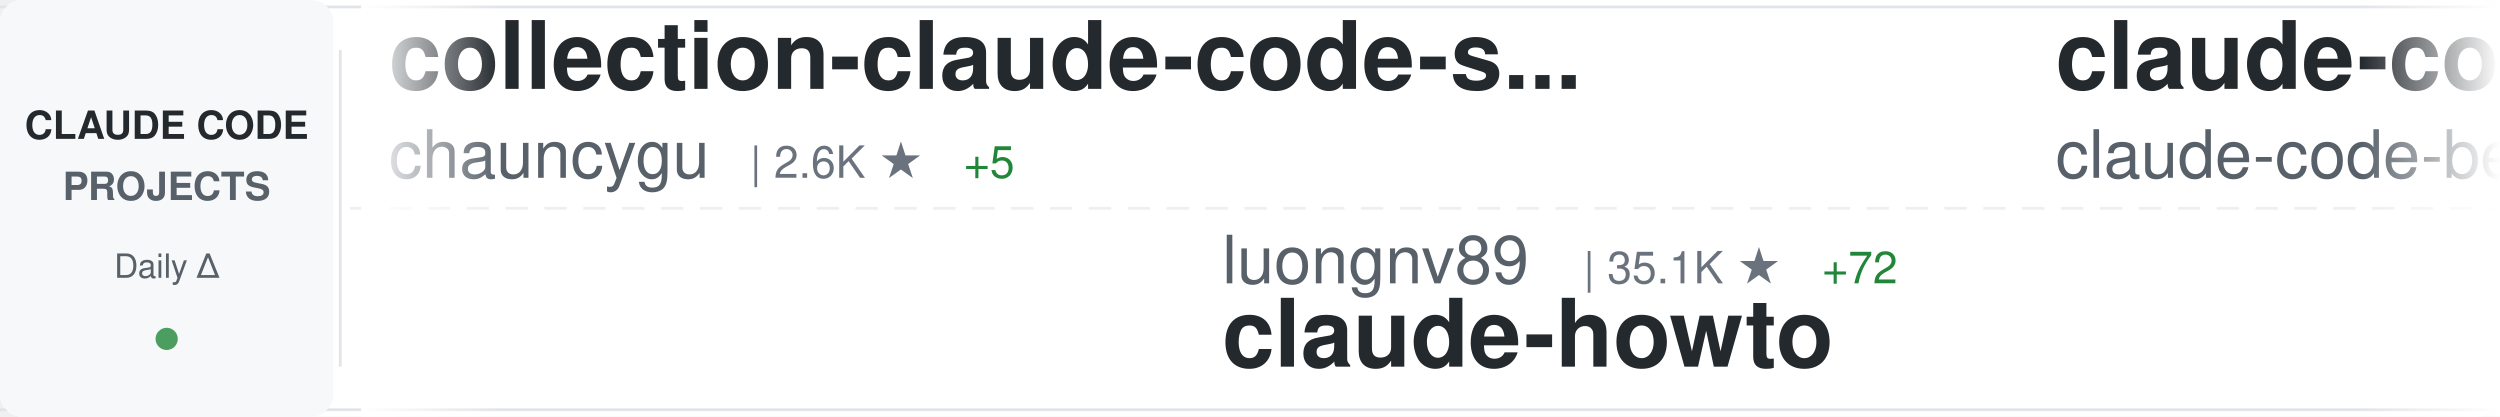
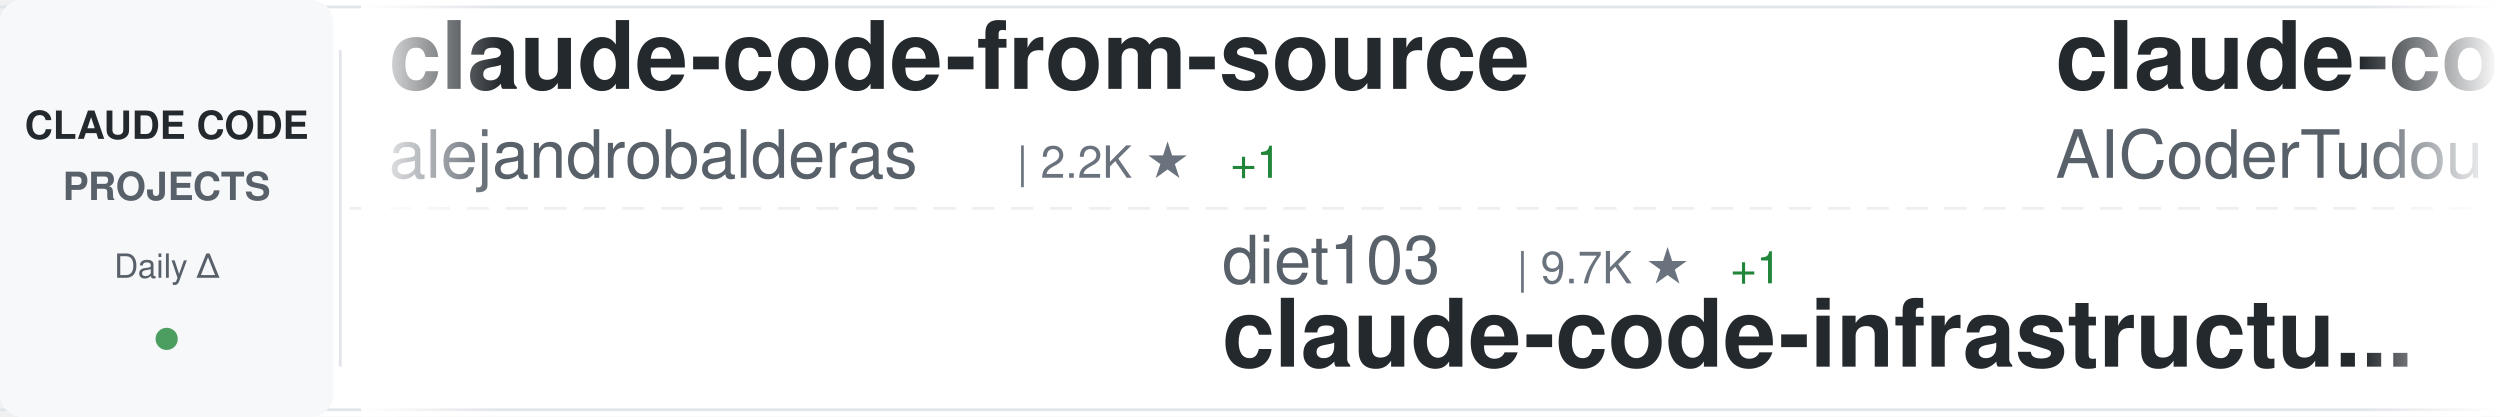
<svg xmlns="http://www.w3.org/2000/svg" width="900" height="150">
  <defs>
    <linearGradient id="awesomeLeftFade" x1="0%" y1="0%" x2="100%" y2="0%">
      <stop offset="0%" style="stop-color:#ffffff;stop-opacity:1" />
      <stop offset="100%" style="stop-color:#ffffff;stop-opacity:0" />
    </linearGradient>
    <linearGradient id="awesomeRightFade" x1="0%" y1="0%" x2="100%" y2="0%">
      <stop offset="0%" style="stop-color:#ffffff;stop-opacity:0" />
      <stop offset="100%" style="stop-color:#ffffff;stop-opacity:1" />
    </linearGradient>
  </defs>
  <rect width="900" height="150" fill="#ffffff" rx="8" />
  <rect x="0" y="2" width="900" height="1" fill="#e1e4e8" />
  <rect x="0" y="147" width="900" height="1" fill="#e1e4e8" />
  <line x1="0" y1="75" x2="900" y2="75" stroke="#e1e4e8" stroke-width="1" stroke-dasharray="8 6" opacity="0.6" />
  <rect x="0" y="0" width="120" height="150" fill="#f6f8fa" rx="8" />
  <text x="60" y="50" font-family="-apple-system, BlinkMacSystemFont, 'Segoe UI', Helvetica, Arial, sans-serif" font-size="14" font-weight="600" fill="#24292e" text-anchor="middle">CLAUDE CODE</text>
  <text x="60" y="72" font-family="-apple-system, BlinkMacSystemFont, 'Segoe UI', Helvetica, Arial, sans-serif" font-size="14" font-weight="600" fill="#586069" text-anchor="middle">PROJECTS</text>
  <text x="60" y="100" font-family="-apple-system, BlinkMacSystemFont, 'Segoe UI', Helvetica, Arial, sans-serif" font-size="12" font-weight="500" fill="#586069" text-anchor="middle">Daily Δ</text>
  <circle cx="60" cy="122" r="4" fill="#22863a" opacity="0.8" />
  <rect x="122" y="18" width="1" height="114" fill="#e1e4e8" />
  <clipPath id="awesomeTickerClip">
    <rect x="130" y="0" width="770" height="150" />
  </clipPath>
  <g clip-path="url(#awesomeTickerClip)">
    <g id="awesomeTickerItems">
      <animateTransform attributeName="transform" attributeType="XML" type="translate" from="0 0" to="-3000 0" dur="54s" repeatCount="indefinite" />
      <g transform="translate(0, 0)">
-         <text x="140" y="32" font-family="-apple-system, BlinkMacSystemFont, 'Segoe UI', Helvetica, Arial, sans-serif" font-size="34" font-weight="600" fill="#24292e">collection-claude-code-s...</text>
-         <text x="140" y="64" font-family="-apple-system, BlinkMacSystemFont, 'Segoe UI', Helvetica, Arial, sans-serif" font-size="24" font-weight="400" fill="#586069">chauncygu</text>
-         <text x="270" y="64" font-family="-apple-system, BlinkMacSystemFont, 'Segoe UI', Helvetica, Arial, sans-serif" font-size="16" font-weight="500" fill="#6a737d">| 2.6K ★</text>
+         <text x="140" y="32" font-family="-apple-system, BlinkMacSystemFont, 'Segoe UI', Helvetica, Arial, sans-serif" font-size="34" font-weight="600" fill="#24292e">claude-code-from-source</text>
+         <text x="140" y="64" font-family="-apple-system, BlinkMacSystemFont, 'Segoe UI', Helvetica, Arial, sans-serif" font-size="24" font-weight="400" fill="#586069">alejandrobalderas</text>
+         <text x="366" y="64" font-family="-apple-system, BlinkMacSystemFont, 'Segoe UI', Helvetica, Arial, sans-serif" font-size="16" font-weight="500" fill="#6a737d">| 2.2K ★</text>
+         <text x="443" y="64" font-family="-apple-system, BlinkMacSystemFont, 'Segoe UI', Helvetica, Arial, sans-serif" font-size="16" font-weight="500" fill="#22863a"> +1</text>
+       </g>
+       <g transform="translate(300, 0)">
+         <text x="140" y="102" font-family="-apple-system, BlinkMacSystemFont, 'Segoe UI', Helvetica, Arial, sans-serif" font-size="24" font-weight="400" fill="#586069">diet103</text>
+         <text x="246" y="102" font-family="-apple-system, BlinkMacSystemFont, 'Segoe UI', Helvetica, Arial, sans-serif" font-size="16" font-weight="500" fill="#6a737d">| 9.7K ★</text>
+         <text x="323" y="102" font-family="-apple-system, BlinkMacSystemFont, 'Segoe UI', Helvetica, Arial, sans-serif" font-size="16" font-weight="500" fill="#22863a"> +1</text>
+         <text x="140" y="132" font-family="-apple-system, BlinkMacSystemFont, 'Segoe UI', Helvetica, Arial, sans-serif" font-size="34" font-weight="600" fill="#24292e">claude-code-infrastructu...</text>
+       </g>
+       <g transform="translate(600, 0)">
+         <text x="140" y="32" font-family="-apple-system, BlinkMacSystemFont, 'Segoe UI', Helvetica, Arial, sans-serif" font-size="34" font-weight="600" fill="#24292e">claude-code-tudou</text>
+         <text x="140" y="64" font-family="-apple-system, BlinkMacSystemFont, 'Segoe UI', Helvetica, Arial, sans-serif" font-size="24" font-weight="400" fill="#586069">AICoderTudou</text>
+         <text x="306" y="64" font-family="-apple-system, BlinkMacSystemFont, 'Segoe UI', Helvetica, Arial, sans-serif" font-size="16" font-weight="500" fill="#6a737d">| 500 ★</text>
+       </g>
+       <g transform="translate(900, 0)">
+         <text x="140" y="102" font-family="-apple-system, BlinkMacSystemFont, 'Segoe UI', Helvetica, Arial, sans-serif" font-size="24" font-weight="400" fill="#586069">musistudio</text>
+         <text x="282" y="102" font-family="-apple-system, BlinkMacSystemFont, 'Segoe UI', Helvetica, Arial, sans-serif" font-size="16" font-weight="500" fill="#6a737d">| 34.8K ★</text>
+         <text x="368" y="102" font-family="-apple-system, BlinkMacSystemFont, 'Segoe UI', Helvetica, Arial, sans-serif" font-size="16" font-weight="500" fill="#22863a"> +25</text>
+         <text x="140" y="132" font-family="-apple-system, BlinkMacSystemFont, 'Segoe UI', Helvetica, Arial, sans-serif" font-size="34" font-weight="600" fill="#24292e">claude-code-router</text>
+       </g>
+       <g transform="translate(1200, 0)">
+         <text x="140" y="32" font-family="-apple-system, BlinkMacSystemFont, 'Segoe UI', Helvetica, Arial, sans-serif" font-size="34" font-weight="600" fill="#24292e">claude-code-my-workflow</text>
+         <text x="140" y="64" font-family="-apple-system, BlinkMacSystemFont, 'Segoe UI', Helvetica, Arial, sans-serif" font-size="24" font-weight="400" fill="#586069">pedrohcgs</text>
+         <text x="270" y="64" font-family="-apple-system, BlinkMacSystemFont, 'Segoe UI', Helvetica, Arial, sans-serif" font-size="16" font-weight="500" fill="#6a737d">| 1.2K ★</text>
        <text x="347" y="64" font-family="-apple-system, BlinkMacSystemFont, 'Segoe UI', Helvetica, Arial, sans-serif" font-size="16" font-weight="500" fill="#22863a"> +5</text>
      </g>
-       <g transform="translate(300, 0)">
-         <text x="140" y="102" font-family="-apple-system, BlinkMacSystemFont, 'Segoe UI', Helvetica, Arial, sans-serif" font-size="24" font-weight="400" fill="#586069">luongnv89</text>
-         <text x="270" y="102" font-family="-apple-system, BlinkMacSystemFont, 'Segoe UI', Helvetica, Arial, sans-serif" font-size="16" font-weight="500" fill="#6a737d">| 35.1K ★</text>
-         <text x="356" y="102" font-family="-apple-system, BlinkMacSystemFont, 'Segoe UI', Helvetica, Arial, sans-serif" font-size="16" font-weight="500" fill="#22863a"> +72</text>
-         <text x="140" y="132" font-family="-apple-system, BlinkMacSystemFont, 'Segoe UI', Helvetica, Arial, sans-serif" font-size="34" font-weight="600" fill="#24292e">claude-howto</text>
-       </g>
-       <g transform="translate(600, 0)">
-         <text x="140" y="32" font-family="-apple-system, BlinkMacSystemFont, 'Segoe UI', Helvetica, Arial, sans-serif" font-size="34" font-weight="600" fill="#24292e">claude-code</text>
-         <text x="140" y="64" font-family="-apple-system, BlinkMacSystemFont, 'Segoe UI', Helvetica, Arial, sans-serif" font-size="24" font-weight="400" fill="#586069">claude-code-best</text>
-         <text x="354" y="64" font-family="-apple-system, BlinkMacSystemFont, 'Segoe UI', Helvetica, Arial, sans-serif" font-size="16" font-weight="500" fill="#6a737d">| 19.5K ★</text>
-         <text x="440" y="64" font-family="-apple-system, BlinkMacSystemFont, 'Segoe UI', Helvetica, Arial, sans-serif" font-size="16" font-weight="500" fill="#22863a"> +45</text>
-       </g>
-       <g transform="translate(900, 0)">
-         <text x="140" y="102" font-family="-apple-system, BlinkMacSystemFont, 'Segoe UI', Helvetica, Arial, sans-serif" font-size="24" font-weight="400" fill="#586069">huangjia2019</text>
-         <text x="306" y="102" font-family="-apple-system, BlinkMacSystemFont, 'Segoe UI', Helvetica, Arial, sans-serif" font-size="16" font-weight="500" fill="#6a737d">| 783 ★</text>
-         <text x="374" y="102" font-family="-apple-system, BlinkMacSystemFont, 'Segoe UI', Helvetica, Arial, sans-serif" font-size="16" font-weight="500" fill="#22863a"> +6</text>
-         <text x="140" y="132" font-family="-apple-system, BlinkMacSystemFont, 'Segoe UI', Helvetica, Arial, sans-serif" font-size="34" font-weight="600" fill="#24292e">claude-code-engineering</text>
-       </g>
-       <g transform="translate(1200, 0)">
-         <text x="140" y="32" font-family="-apple-system, BlinkMacSystemFont, 'Segoe UI', Helvetica, Arial, sans-serif" font-size="34" font-weight="600" fill="#24292e">my-claude-code-setup</text>
-         <text x="140" y="64" font-family="-apple-system, BlinkMacSystemFont, 'Segoe UI', Helvetica, Arial, sans-serif" font-size="24" font-weight="400" fill="#586069">centminmod</text>
-         <text x="282" y="64" font-family="-apple-system, BlinkMacSystemFont, 'Segoe UI', Helvetica, Arial, sans-serif" font-size="16" font-weight="500" fill="#6a737d">| 2.4K ★</text>
-         <text x="359" y="64" font-family="-apple-system, BlinkMacSystemFont, 'Segoe UI', Helvetica, Arial, sans-serif" font-size="16" font-weight="500" fill="#22863a"> +3</text>
-       </g>
      <g transform="translate(1500, 0)">
-         <text x="140" y="102" font-family="-apple-system, BlinkMacSystemFont, 'Segoe UI', Helvetica, Arial, sans-serif" font-size="24" font-weight="400" fill="#586069">Yuyz0112</text>
-         <text x="258" y="102" font-family="-apple-system, BlinkMacSystemFont, 'Segoe UI', Helvetica, Arial, sans-serif" font-size="16" font-weight="500" fill="#6a737d">| 2.4K ★</text>
-         <text x="335" y="102" font-family="-apple-system, BlinkMacSystemFont, 'Segoe UI', Helvetica, Arial, sans-serif" font-size="16" font-weight="500" fill="#22863a"> +2</text>
-         <text x="140" y="132" font-family="-apple-system, BlinkMacSystemFont, 'Segoe UI', Helvetica, Arial, sans-serif" font-size="34" font-weight="600" fill="#24292e">claude-code-reverse</text>
+         <text x="140" y="102" font-family="-apple-system, BlinkMacSystemFont, 'Segoe UI', Helvetica, Arial, sans-serif" font-size="24" font-weight="400" fill="#586069">T-Lab-CUHKSZ</text>
+         <text x="306" y="102" font-family="-apple-system, BlinkMacSystemFont, 'Segoe UI', Helvetica, Arial, sans-serif" font-size="16" font-weight="500" fill="#6a737d">| 317 ★</text>
+         <text x="140" y="132" font-family="-apple-system, BlinkMacSystemFont, 'Segoe UI', Helvetica, Arial, sans-serif" font-size="34" font-weight="600" fill="#24292e">claude-code</text>
      </g>
      <g transform="translate(1800, 0)">
-         <text x="140" y="32" font-family="-apple-system, BlinkMacSystemFont, 'Segoe UI', Helvetica, Arial, sans-serif" font-size="34" font-weight="600" fill="#24292e">claude-code</text>
-         <text x="140" y="64" font-family="-apple-system, BlinkMacSystemFont, 'Segoe UI', Helvetica, Arial, sans-serif" font-size="24" font-weight="400" fill="#586069">freestylefly</text>
-         <text x="306" y="64" font-family="-apple-system, BlinkMacSystemFont, 'Segoe UI', Helvetica, Arial, sans-serif" font-size="16" font-weight="500" fill="#6a737d">| 125 ★</text>
+         <text x="140" y="32" font-family="-apple-system, BlinkMacSystemFont, 'Segoe UI', Helvetica, Arial, sans-serif" font-size="34" font-weight="600" fill="#24292e">claude-code-proxy</text>
+         <text x="140" y="64" font-family="-apple-system, BlinkMacSystemFont, 'Segoe UI', Helvetica, Arial, sans-serif" font-size="24" font-weight="400" fill="#586069">fuergaosi233</text>
+         <text x="306" y="64" font-family="-apple-system, BlinkMacSystemFont, 'Segoe UI', Helvetica, Arial, sans-serif" font-size="16" font-weight="500" fill="#6a737d">| 2.7K ★</text>
+         <text x="383" y="64" font-family="-apple-system, BlinkMacSystemFont, 'Segoe UI', Helvetica, Arial, sans-serif" font-size="16" font-weight="500" fill="#22863a"> +6</text>
      </g>
      <g transform="translate(2100, 0)">
-         <text x="140" y="102" font-family="-apple-system, BlinkMacSystemFont, 'Segoe UI', Helvetica, Arial, sans-serif" font-size="24" font-weight="400" fill="#586069">shanraisshan</text>
-         <text x="306" y="102" font-family="-apple-system, BlinkMacSystemFont, 'Segoe UI', Helvetica, Arial, sans-serif" font-size="16" font-weight="500" fill="#6a737d">| 56.6K ★</text>
-         <text x="392" y="102" font-family="-apple-system, BlinkMacSystemFont, 'Segoe UI', Helvetica, Arial, sans-serif" font-size="16" font-weight="500" fill="#22863a"> +137</text>
-         <text x="140" y="132" font-family="-apple-system, BlinkMacSystemFont, 'Segoe UI', Helvetica, Arial, sans-serif" font-size="34" font-weight="600" fill="#24292e">claude-code-best-practic...</text>
+         <text x="140" y="102" font-family="-apple-system, BlinkMacSystemFont, 'Segoe UI', Helvetica, Arial, sans-serif" font-size="24" font-weight="400" fill="#586069">lintsinghua</text>
+         <text x="294" y="102" font-family="-apple-system, BlinkMacSystemFont, 'Segoe UI', Helvetica, Arial, sans-serif" font-size="16" font-weight="500" fill="#6a737d">| 3.6K ★</text>
+         <text x="371" y="102" font-family="-apple-system, BlinkMacSystemFont, 'Segoe UI', Helvetica, Arial, sans-serif" font-size="16" font-weight="500" fill="#22863a"> +7</text>
+         <text x="140" y="132" font-family="-apple-system, BlinkMacSystemFont, 'Segoe UI', Helvetica, Arial, sans-serif" font-size="34" font-weight="600" fill="#24292e">claude-code-book</text>
      </g>
      <g transform="translate(2400, 0)">
-         <text x="140" y="32" font-family="-apple-system, BlinkMacSystemFont, 'Segoe UI', Helvetica, Arial, sans-serif" font-size="34" font-weight="600" fill="#24292e">claude-code-base-action</text>
+         <text x="140" y="32" font-family="-apple-system, BlinkMacSystemFont, 'Segoe UI', Helvetica, Arial, sans-serif" font-size="34" font-weight="600" fill="#24292e">claude-code-action</text>
        <text x="140" y="64" font-family="-apple-system, BlinkMacSystemFont, 'Segoe UI', Helvetica, Arial, sans-serif" font-size="24" font-weight="400" fill="#586069">anthropics</text>
-         <text x="282" y="64" font-family="-apple-system, BlinkMacSystemFont, 'Segoe UI', Helvetica, Arial, sans-serif" font-size="16" font-weight="500" fill="#6a737d">| 865 ★</text>
-         <text x="350" y="64" font-family="-apple-system, BlinkMacSystemFont, 'Segoe UI', Helvetica, Arial, sans-serif" font-size="16" font-weight="500" fill="#22863a"> +2</text>
+         <text x="282" y="64" font-family="-apple-system, BlinkMacSystemFont, 'Segoe UI', Helvetica, Arial, sans-serif" font-size="16" font-weight="500" fill="#6a737d">| 7.9K ★</text>
+         <text x="359" y="64" font-family="-apple-system, BlinkMacSystemFont, 'Segoe UI', Helvetica, Arial, sans-serif" font-size="16" font-weight="500" fill="#22863a"> +11</text>
      </g>
      <g transform="translate(2700, 0)">
-         <text x="140" y="102" font-family="-apple-system, BlinkMacSystemFont, 'Segoe UI', Helvetica, Arial, sans-serif" font-size="24" font-weight="400" fill="#586069">FlorianBruniaux</text>
-         <text x="342" y="102" font-family="-apple-system, BlinkMacSystemFont, 'Segoe UI', Helvetica, Arial, sans-serif" font-size="16" font-weight="500" fill="#6a737d">| 4.7K ★</text>
-         <text x="419" y="102" font-family="-apple-system, BlinkMacSystemFont, 'Segoe UI', Helvetica, Arial, sans-serif" font-size="16" font-weight="500" fill="#22863a"> +15</text>
-         <text x="140" y="132" font-family="-apple-system, BlinkMacSystemFont, 'Segoe UI', Helvetica, Arial, sans-serif" font-size="34" font-weight="600" fill="#24292e">claude-code-ultimate-gui...</text>
+         <text x="140" y="102" font-family="-apple-system, BlinkMacSystemFont, 'Segoe UI', Helvetica, Arial, sans-serif" font-size="24" font-weight="400" fill="#586069">pengchengneo</text>
+         <text x="306" y="102" font-family="-apple-system, BlinkMacSystemFont, 'Segoe UI', Helvetica, Arial, sans-serif" font-size="16" font-weight="500" fill="#6a737d">| 1.5K ★</text>
+         <text x="383" y="102" font-family="-apple-system, BlinkMacSystemFont, 'Segoe UI', Helvetica, Arial, sans-serif" font-size="16" font-weight="500" fill="#22863a"> +3</text>
+         <text x="140" y="132" font-family="-apple-system, BlinkMacSystemFont, 'Segoe UI', Helvetica, Arial, sans-serif" font-size="34" font-weight="600" fill="#24292e">Claude-Code</text>
      </g>
      <g transform="translate(3000, 0)">
-         <text x="140" y="32" font-family="-apple-system, BlinkMacSystemFont, 'Segoe UI', Helvetica, Arial, sans-serif" font-size="34" font-weight="600" fill="#24292e">collection-claude-code-s...</text>
-         <text x="140" y="64" font-family="-apple-system, BlinkMacSystemFont, 'Segoe UI', Helvetica, Arial, sans-serif" font-size="24" font-weight="400" fill="#586069">chauncygu</text>
-         <text x="270" y="64" font-family="-apple-system, BlinkMacSystemFont, 'Segoe UI', Helvetica, Arial, sans-serif" font-size="16" font-weight="500" fill="#6a737d">| 2.6K ★</text>
-         <text x="347" y="64" font-family="-apple-system, BlinkMacSystemFont, 'Segoe UI', Helvetica, Arial, sans-serif" font-size="16" font-weight="500" fill="#22863a"> +5</text>
+         <text x="140" y="32" font-family="-apple-system, BlinkMacSystemFont, 'Segoe UI', Helvetica, Arial, sans-serif" font-size="34" font-weight="600" fill="#24292e">claude-code-from-source</text>
+         <text x="140" y="64" font-family="-apple-system, BlinkMacSystemFont, 'Segoe UI', Helvetica, Arial, sans-serif" font-size="24" font-weight="400" fill="#586069">alejandrobalderas</text>
+         <text x="366" y="64" font-family="-apple-system, BlinkMacSystemFont, 'Segoe UI', Helvetica, Arial, sans-serif" font-size="16" font-weight="500" fill="#6a737d">| 2.2K ★</text>
+         <text x="443" y="64" font-family="-apple-system, BlinkMacSystemFont, 'Segoe UI', Helvetica, Arial, sans-serif" font-size="16" font-weight="500" fill="#22863a"> +1</text>
      </g>
      <g transform="translate(3300, 0)">
-         <text x="140" y="102" font-family="-apple-system, BlinkMacSystemFont, 'Segoe UI', Helvetica, Arial, sans-serif" font-size="24" font-weight="400" fill="#586069">luongnv89</text>
-         <text x="270" y="102" font-family="-apple-system, BlinkMacSystemFont, 'Segoe UI', Helvetica, Arial, sans-serif" font-size="16" font-weight="500" fill="#6a737d">| 35.1K ★</text>
-         <text x="356" y="102" font-family="-apple-system, BlinkMacSystemFont, 'Segoe UI', Helvetica, Arial, sans-serif" font-size="16" font-weight="500" fill="#22863a"> +72</text>
-         <text x="140" y="132" font-family="-apple-system, BlinkMacSystemFont, 'Segoe UI', Helvetica, Arial, sans-serif" font-size="34" font-weight="600" fill="#24292e">claude-howto</text>
+         <text x="140" y="102" font-family="-apple-system, BlinkMacSystemFont, 'Segoe UI', Helvetica, Arial, sans-serif" font-size="24" font-weight="400" fill="#586069">diet103</text>
+         <text x="246" y="102" font-family="-apple-system, BlinkMacSystemFont, 'Segoe UI', Helvetica, Arial, sans-serif" font-size="16" font-weight="500" fill="#6a737d">| 9.7K ★</text>
+         <text x="323" y="102" font-family="-apple-system, BlinkMacSystemFont, 'Segoe UI', Helvetica, Arial, sans-serif" font-size="16" font-weight="500" fill="#22863a"> +1</text>
+         <text x="140" y="132" font-family="-apple-system, BlinkMacSystemFont, 'Segoe UI', Helvetica, Arial, sans-serif" font-size="34" font-weight="600" fill="#24292e">claude-code-infrastructu...</text>
      </g>
      <g transform="translate(3600, 0)">
-         <text x="140" y="32" font-family="-apple-system, BlinkMacSystemFont, 'Segoe UI', Helvetica, Arial, sans-serif" font-size="34" font-weight="600" fill="#24292e">claude-code</text>
-         <text x="140" y="64" font-family="-apple-system, BlinkMacSystemFont, 'Segoe UI', Helvetica, Arial, sans-serif" font-size="24" font-weight="400" fill="#586069">claude-code-best</text>
-         <text x="354" y="64" font-family="-apple-system, BlinkMacSystemFont, 'Segoe UI', Helvetica, Arial, sans-serif" font-size="16" font-weight="500" fill="#6a737d">| 19.5K ★</text>
-         <text x="440" y="64" font-family="-apple-system, BlinkMacSystemFont, 'Segoe UI', Helvetica, Arial, sans-serif" font-size="16" font-weight="500" fill="#22863a"> +45</text>
+         <text x="140" y="32" font-family="-apple-system, BlinkMacSystemFont, 'Segoe UI', Helvetica, Arial, sans-serif" font-size="34" font-weight="600" fill="#24292e">claude-code-tudou</text>
+         <text x="140" y="64" font-family="-apple-system, BlinkMacSystemFont, 'Segoe UI', Helvetica, Arial, sans-serif" font-size="24" font-weight="400" fill="#586069">AICoderTudou</text>
+         <text x="306" y="64" font-family="-apple-system, BlinkMacSystemFont, 'Segoe UI', Helvetica, Arial, sans-serif" font-size="16" font-weight="500" fill="#6a737d">| 500 ★</text>
      </g>
      <g transform="translate(3900, 0)">
-         <text x="140" y="102" font-family="-apple-system, BlinkMacSystemFont, 'Segoe UI', Helvetica, Arial, sans-serif" font-size="24" font-weight="400" fill="#586069">huangjia2019</text>
-         <text x="306" y="102" font-family="-apple-system, BlinkMacSystemFont, 'Segoe UI', Helvetica, Arial, sans-serif" font-size="16" font-weight="500" fill="#6a737d">| 783 ★</text>
-         <text x="374" y="102" font-family="-apple-system, BlinkMacSystemFont, 'Segoe UI', Helvetica, Arial, sans-serif" font-size="16" font-weight="500" fill="#22863a"> +6</text>
-         <text x="140" y="132" font-family="-apple-system, BlinkMacSystemFont, 'Segoe UI', Helvetica, Arial, sans-serif" font-size="34" font-weight="600" fill="#24292e">claude-code-engineering</text>
+         <text x="140" y="102" font-family="-apple-system, BlinkMacSystemFont, 'Segoe UI', Helvetica, Arial, sans-serif" font-size="24" font-weight="400" fill="#586069">musistudio</text>
+         <text x="282" y="102" font-family="-apple-system, BlinkMacSystemFont, 'Segoe UI', Helvetica, Arial, sans-serif" font-size="16" font-weight="500" fill="#6a737d">| 34.8K ★</text>
+         <text x="368" y="102" font-family="-apple-system, BlinkMacSystemFont, 'Segoe UI', Helvetica, Arial, sans-serif" font-size="16" font-weight="500" fill="#22863a"> +25</text>
+         <text x="140" y="132" font-family="-apple-system, BlinkMacSystemFont, 'Segoe UI', Helvetica, Arial, sans-serif" font-size="34" font-weight="600" fill="#24292e">claude-code-router</text>
      </g>
    </g>
  </g>
  <rect x="130" y="0" width="50" height="150" fill="url(#awesomeLeftFade)" />
  <rect x="850" y="0" width="50" height="150" fill="url(#awesomeRightFade)" />
</svg>
